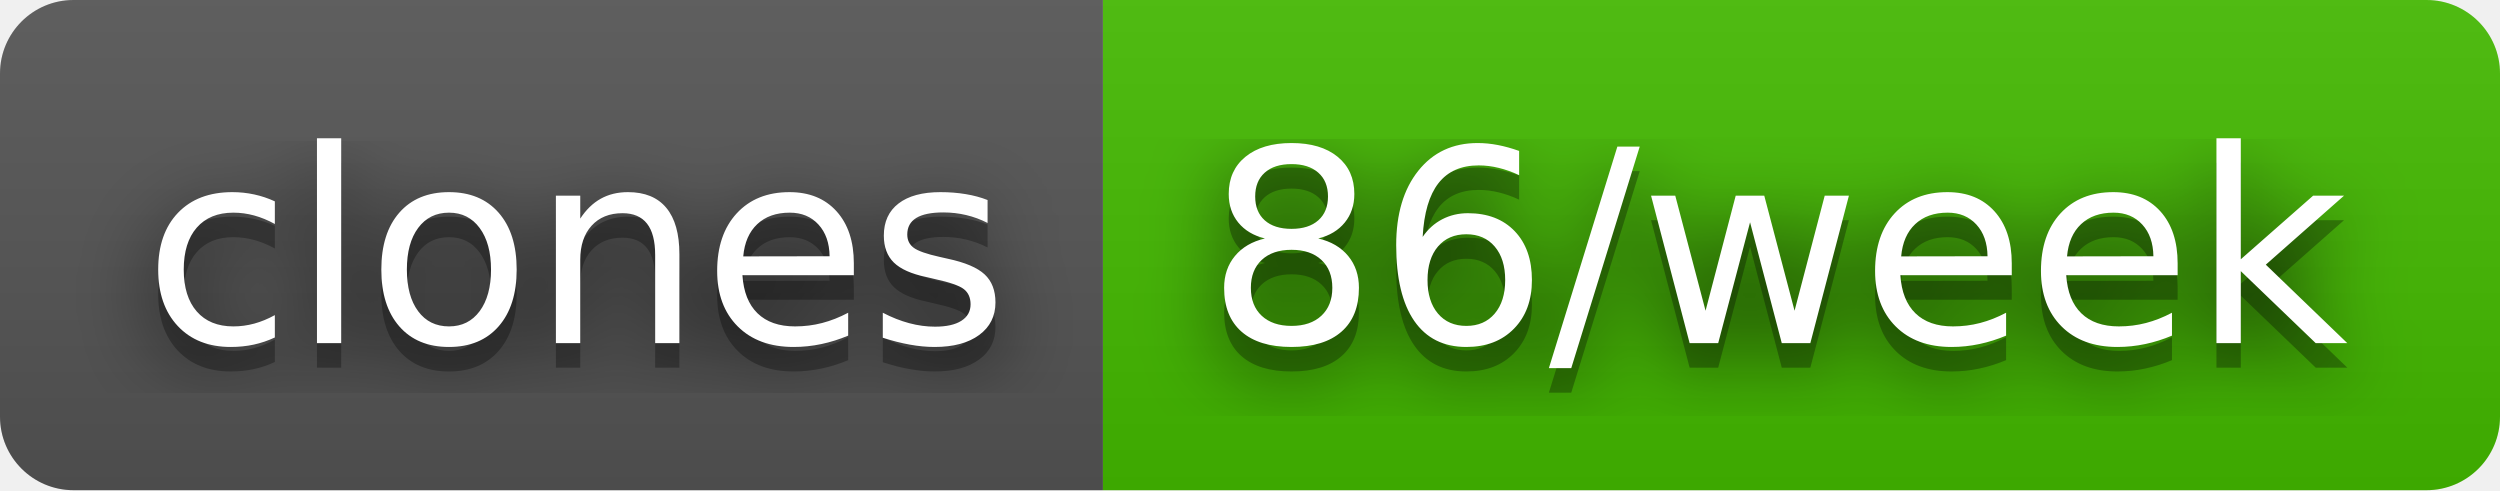
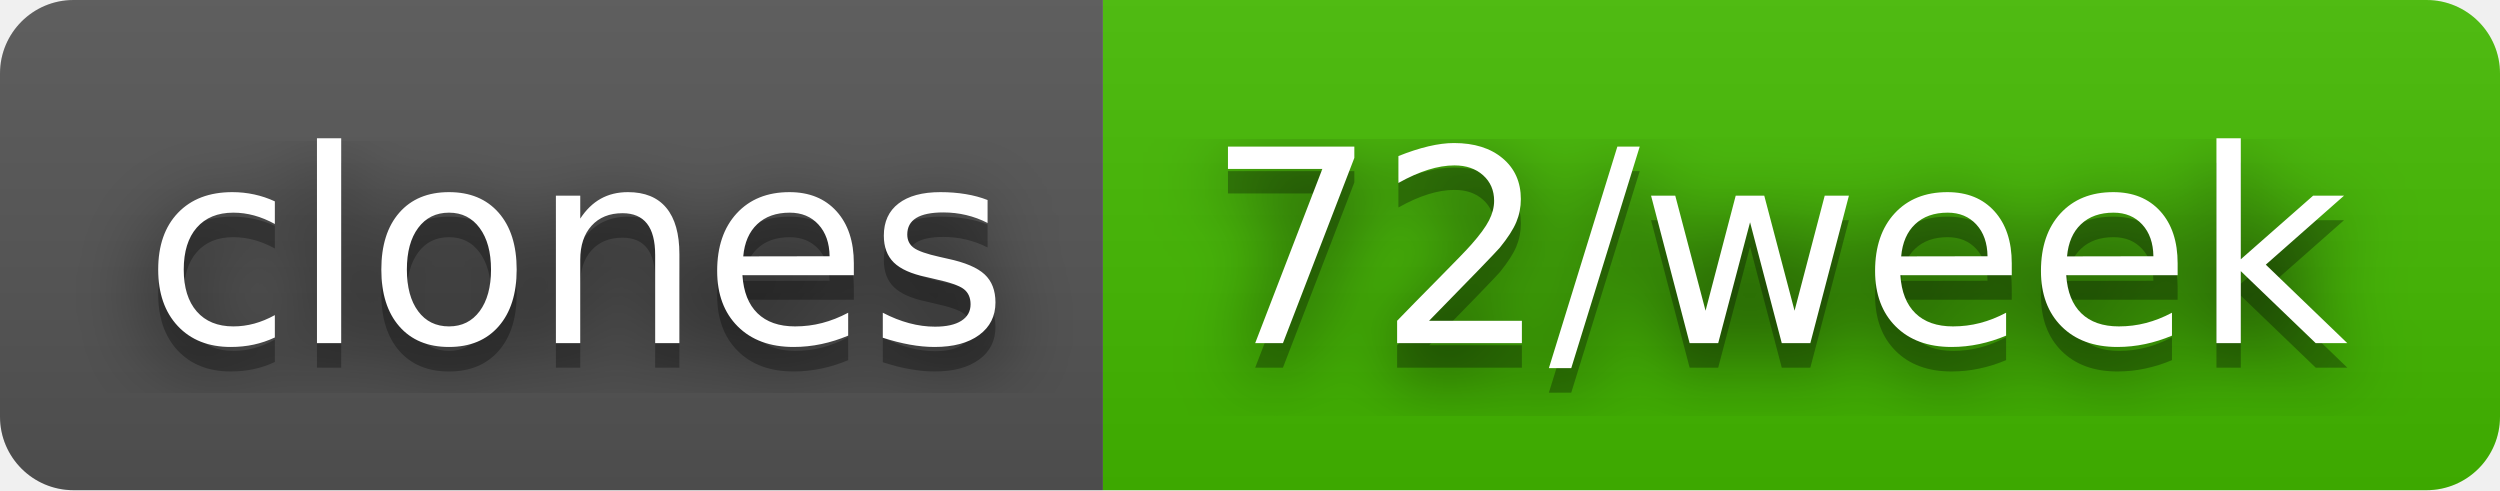
- <svg xmlns="http://www.w3.org/2000/svg" width="102" height="20" role="img" aria-label="clones: 86/week">
+ <svg xmlns="http://www.w3.org/2000/svg" width="102" height="20" role="img" aria-label="clones: 72/week">
  <filter id="blur">
    <feGaussianBlur stdDeviation="16" />
  </filter>
  <linearGradient id="s" x2="0" y2="100%">
    <stop offset="0" stop-color="#bbb" stop-opacity=".1" />
    <stop offset="1" stop-opacity=".1" />
  </linearGradient>
  <clipPath id="r">
    <rect width="102" height="20" rx="3" />
  </clipPath>
  <g clip-path="url(#r)">
    <rect width="45" height="20" fill="#555" />
    <rect x="45" width="57" height="20" fill="#4b0" />
    <rect width="102" height="20" fill="url(#s)" />
  </g>
  <g fill="#fff" text-anchor="middle" font-family="Verdana,Geneva,DejaVu Sans,sans-serif" text-rendering="geometricPrecision" font-size="110">
    <g transform="scale(.1)">
      <g aria-hidden="true" fill="#010101">
        <text x="235" y="150" fill-opacity=".8" filter="url(#blur)" textLength="350">clones</text>
        <text x="235" y="150" fill-opacity=".3" textLength="350">clones</text>
      </g>
      <text x="235" y="140" textLength="350">clones</text>
    </g>
    <g transform="scale(.1)">
      <g aria-hidden="true" fill="#010101">
-         <text x="725" y="150" fill-opacity=".8" filter="url(#blur)" textLength="470">86/week</text>
-         <text x="725" y="150" fill-opacity=".3" textLength="470">86/week</text>
+         <text x="725" y="150" fill-opacity=".8" filter="url(#blur)" textLength="470">72/week</text>
+         <text x="725" y="150" fill-opacity=".3" textLength="470">72/week</text>
      </g>
-       <text x="725" y="140" textLength="470">86/week</text>
+       <text x="725" y="140" textLength="470">72/week</text>
    </g>
  </g>
</svg>
